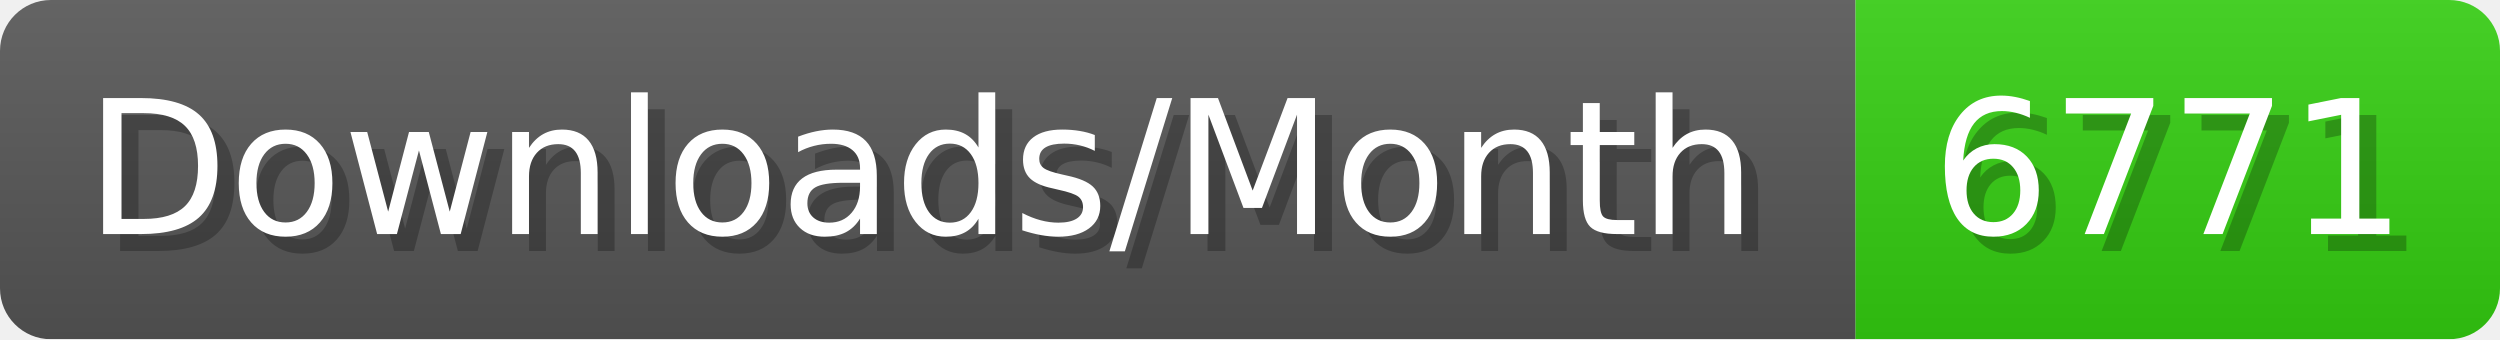
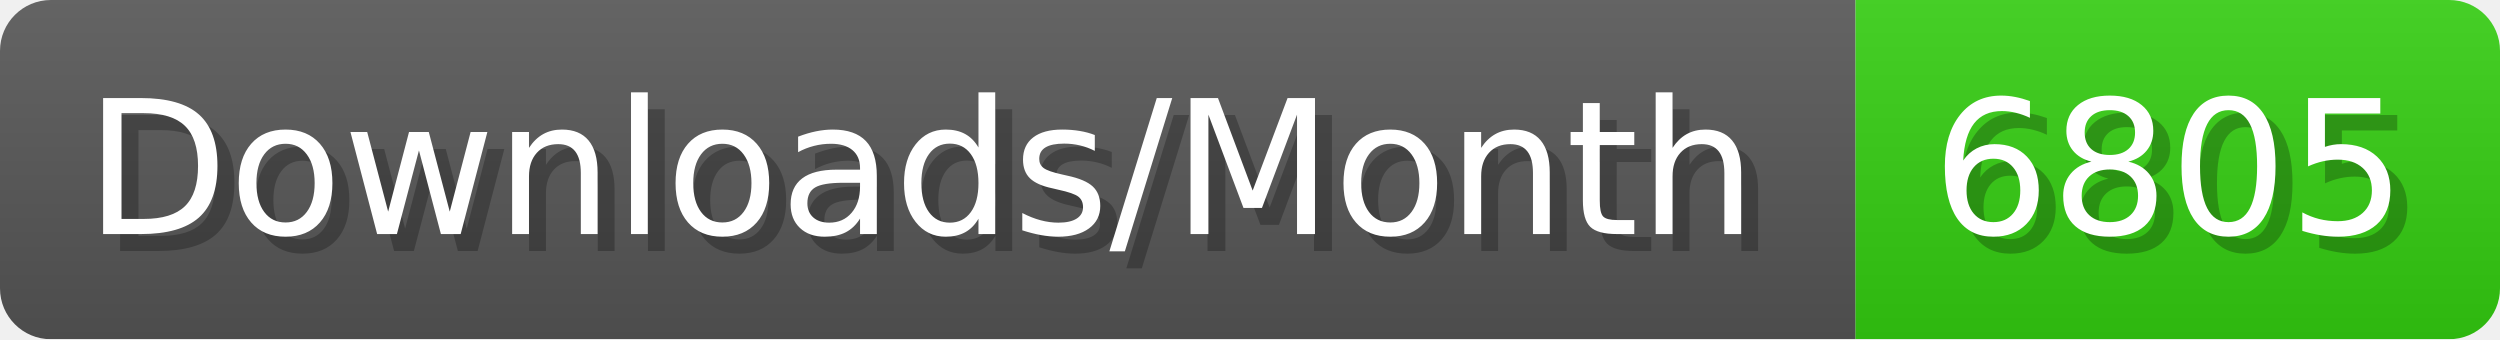
- <svg xmlns="http://www.w3.org/2000/svg" width="147.4" height="20" viewBox="0 0 1474 200" role="img" aria-label="Downloads/Month: 6771">
+ <svg xmlns="http://www.w3.org/2000/svg" width="147.4" height="20" viewBox="0 0 1474 200" role="img" aria-label="Downloads/Month: 6805">
  <linearGradient id="YlXUI" x2="0" y2="100%">
    <stop offset="0" stop-opacity=".1" stop-color="#EEE" />
    <stop offset="1" stop-opacity=".1" />
  </linearGradient>
  <mask id="JHhop">
    <rect width="1474" height="200" rx="30" fill="#FFF" />
  </mask>
  <g mask="url(#JHhop)">
    <rect width="1094" height="200" fill="#555" />
    <rect width="380" height="200" fill="#3C1" x="1094" />
    <rect width="1474" height="200" fill="url(#YlXUI)" />
  </g>
  <g aria-hidden="true" fill="#fff" text-anchor="start" font-family="Verdana,DejaVu Sans,sans-serif" font-size="110">
    <text x="60" y="148" textLength="994" fill="#000" opacity="0.25">Downloads/Month</text>
    <text x="50" y="138" textLength="994">Downloads/Month</text>
-     <text x="1149" y="148" textLength="280" fill="#000" opacity="0.25">6771</text>
-     <text x="1139" y="138" textLength="280">6771</text>
+     <text x="1149" y="148" textLength="280" fill="#000" opacity="0.25">6805</text>
+     <text x="1139" y="138" textLength="280">6805</text>
  </g>
</svg>
